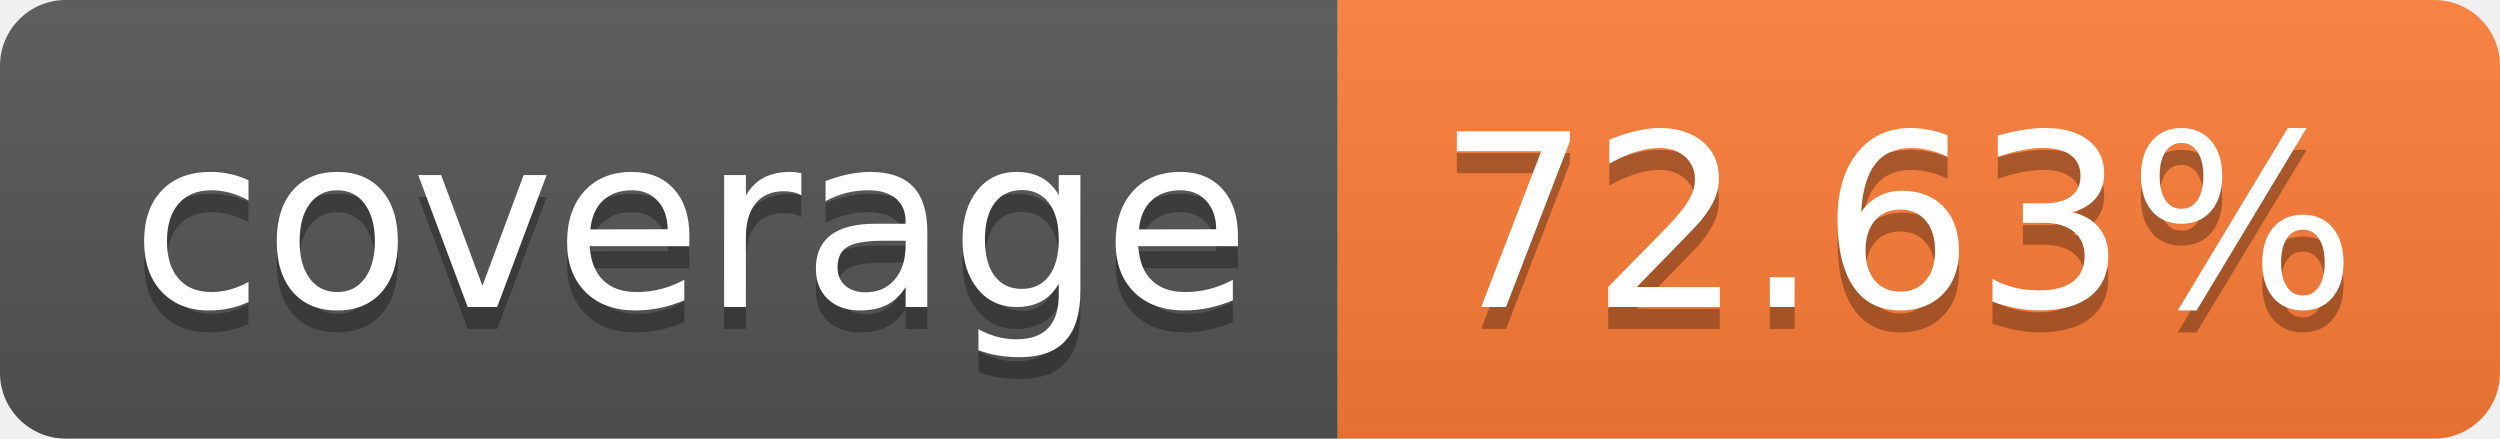
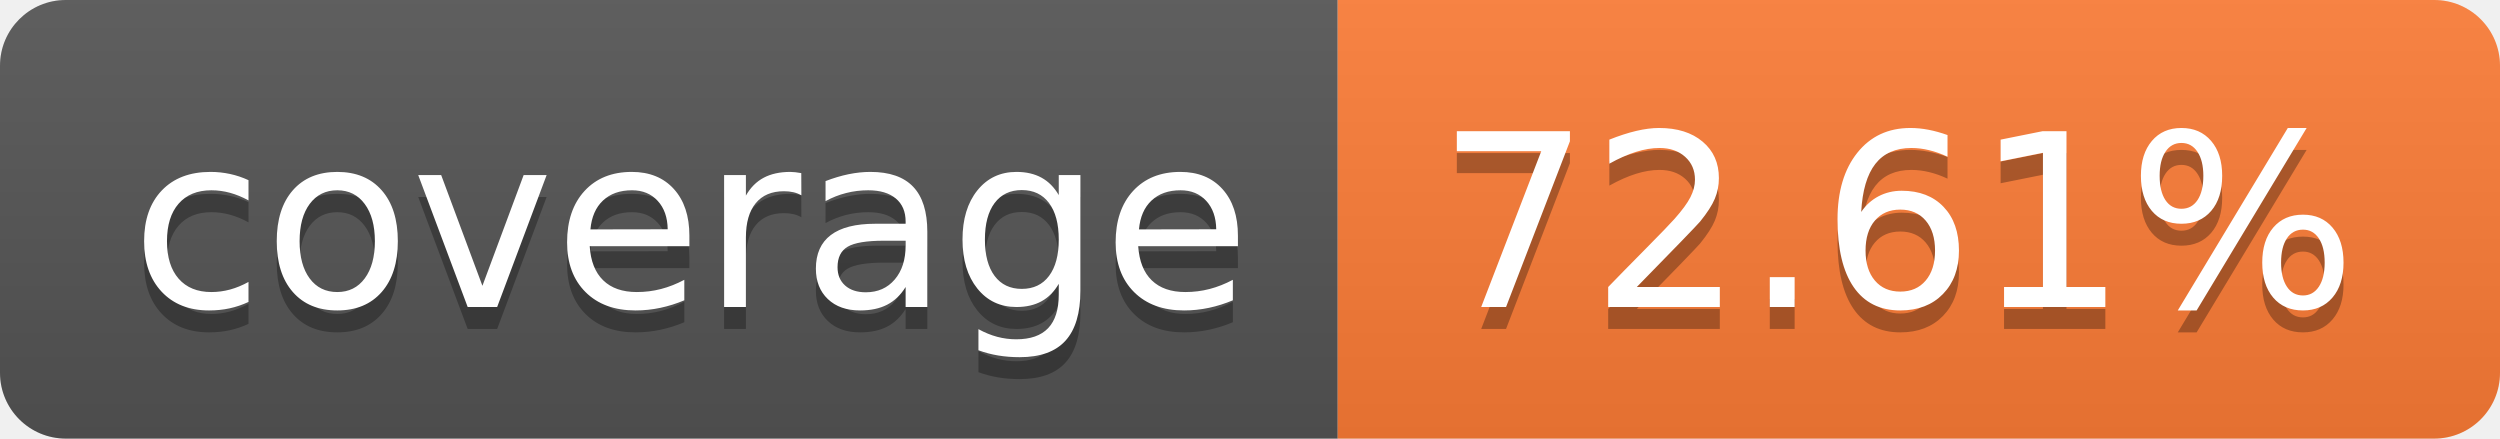
- <svg xmlns="http://www.w3.org/2000/svg" width="114" height="20" role="img" aria-label="coverage: 72.63%">
+ <svg xmlns="http://www.w3.org/2000/svg" width="114" height="20" role="img" aria-label="coverage: 72.61%">
  <linearGradient id="s" x2="0" y2="100%">
    <stop offset="0" stop-color="#bbb" stop-opacity=".1" />
    <stop offset="1" stop-opacity=".1" />
  </linearGradient>
  <clipPath id="r">
    <rect width="114" height="20" rx="3" fill="#fff" />
  </clipPath>
  <g clip-path="url(#r)">
    <rect width="61" height="20" fill="#555" />
    <rect x="61" width="53" height="20" fill="#fe7d37" />
    <rect width="114" height="20" fill="url(#s)" />
  </g>
  <g fill="#fff" text-anchor="middle" font-family="Verdana,Geneva,DejaVu Sans,sans-serif" text-rendering="geometricPrecision" font-size="110">
    <text aria-hidden="true" x="315" y="150" fill="#010101" fill-opacity=".3" transform="scale(.1)" textLength="510">coverage</text>
    <text x="315" y="140" transform="scale(.1)" fill="#fff" textLength="510">coverage</text>
-     <text aria-hidden="true" x="865" y="150" fill="#010101" fill-opacity=".3" transform="scale(.1)" textLength="430">72.63%</text>
-     <text x="865" y="140" transform="scale(.1)" fill="#fff" textLength="430">72.63%</text>
+     <text aria-hidden="true" x="865" y="150" fill="#010101" fill-opacity=".3" transform="scale(.1)" textLength="430">72.61%</text>
+     <text x="865" y="140" transform="scale(.1)" fill="#fff" textLength="430">72.61%</text>
  </g>
</svg>
